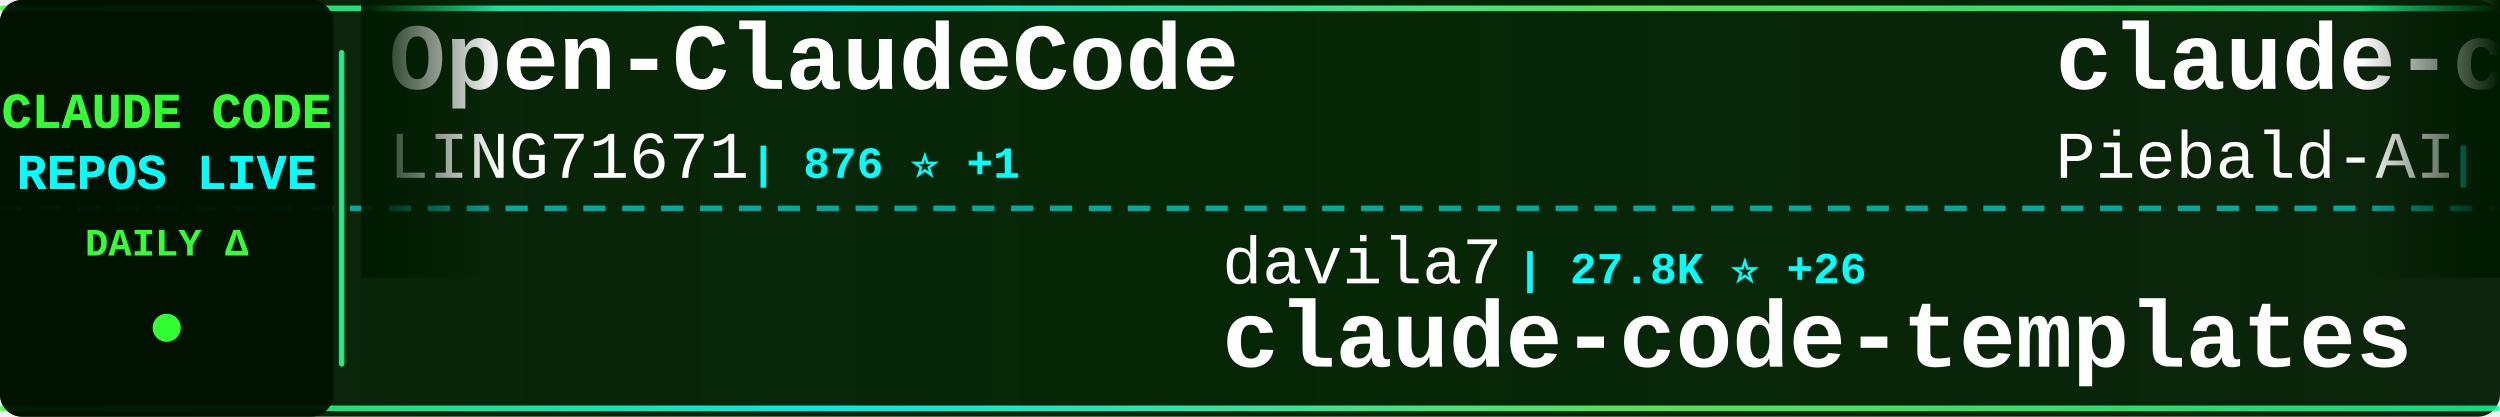
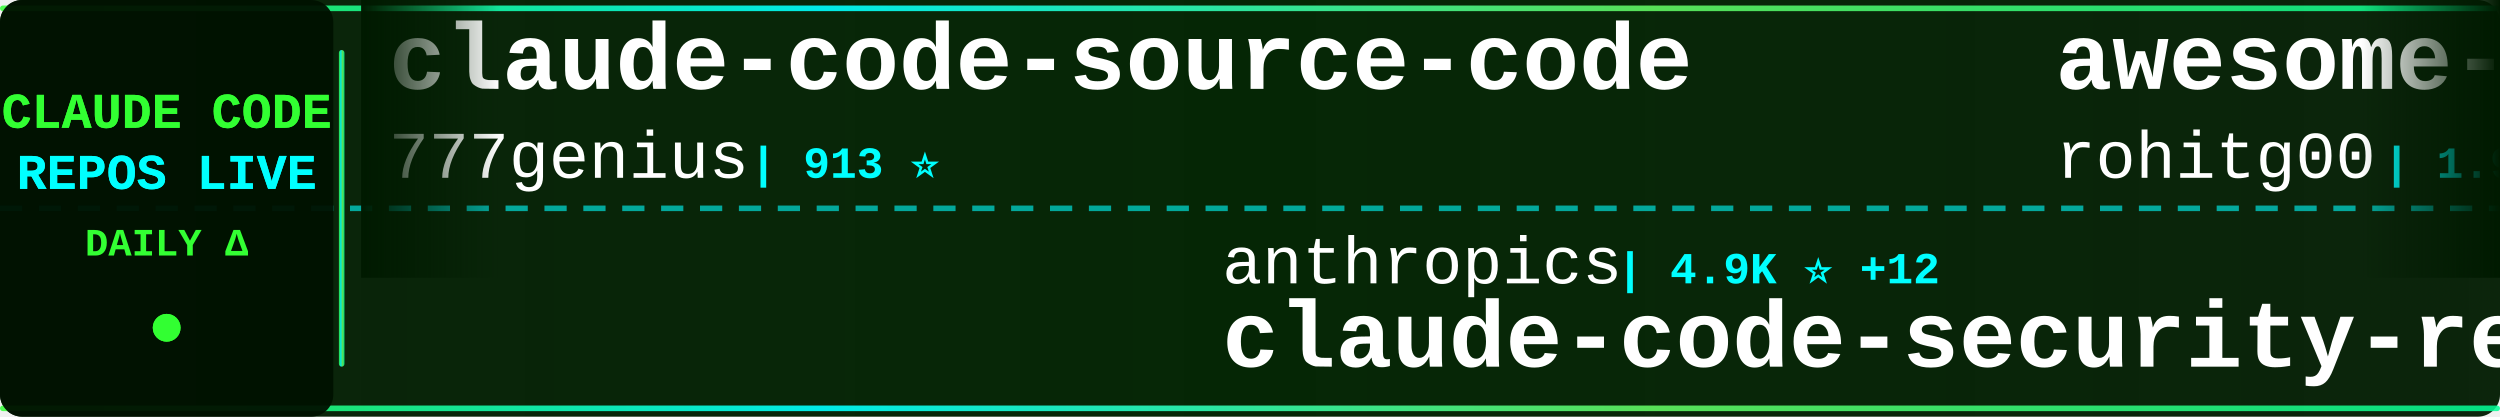
<svg xmlns="http://www.w3.org/2000/svg" width="900" height="150">
  <defs>
    <linearGradient id="tickerBg" x1="0%" y1="0%" x2="100%" y2="0%">
      <stop offset="0%" style="stop-color:#001a00;stop-opacity:0.95" />
      <stop offset="50%" style="stop-color:#002200;stop-opacity:0.98" />
      <stop offset="100%" style="stop-color:#001a00;stop-opacity:0.95" />
    </linearGradient>
    <linearGradient id="borderGrad" x1="0%" y1="0%" x2="100%" y2="0%">
      <stop offset="0%" style="stop-color:#33ff33;stop-opacity:0.85">
        <animate attributeName="stop-opacity" values="0.85;1;0.85" dur="2s" repeatCount="indefinite" />
      </stop>
      <stop offset="33%" style="stop-color:#00ffff;stop-opacity:0.9">
        <animate attributeName="stop-opacity" values="0.9;1;0.9" dur="2.2s" repeatCount="indefinite" />
      </stop>
      <stop offset="66%" style="stop-color:#66ff66;stop-opacity:0.85">
        <animate attributeName="stop-opacity" values="0.85;1;0.85" dur="1.8s" repeatCount="indefinite" />
      </stop>
      <stop offset="100%" style="stop-color:#00ff99;stop-opacity:0.85">
        <animate attributeName="stop-opacity" values="0.85;1;0.85" dur="2s" repeatCount="indefinite" />
      </stop>
    </linearGradient>
    <filter id="textGlow">
      <feGaussianBlur stdDeviation="0.1" result="coloredBlur" />
      <feMerge>
        <feMergeNode in="coloredBlur" />
        <feMergeNode in="SourceGraphic" />
      </feMerge>
    </filter>
    <filter id="metricGlow">
      <feGaussianBlur stdDeviation="0.2" result="coloredBlur" />
      <feMerge>
        <feMergeNode in="coloredBlur" />
        <feMergeNode in="SourceGraphic" />
      </feMerge>
    </filter>
    <linearGradient id="leftFade" x1="0%" y1="0%" x2="100%" y2="0%">
      <stop offset="0%" style="stop-color:#001a00;stop-opacity:1" />
      <stop offset="100%" style="stop-color:#001a00;stop-opacity:0" />
    </linearGradient>
    <linearGradient id="rightFade" x1="0%" y1="0%" x2="100%" y2="0%">
      <stop offset="0%" style="stop-color:#001a00;stop-opacity:0" />
      <stop offset="100%" style="stop-color:#001a00;stop-opacity:1" />
    </linearGradient>
  </defs>
  <rect width="900" height="150" fill="url(#tickerBg)" rx="8" />
  <rect x="0" y="2" width="900" height="2" fill="url(#borderGrad)" rx="1" />
  <rect x="0" y="146" width="900" height="2" fill="url(#borderGrad)" rx="1" />
  <line x1="0" y1="75" x2="900" y2="75" stroke="#00ffff" stroke-width="2" stroke-dasharray="8 6" opacity="0.6" />
  <rect x="0" y="0" width="120" height="150" fill="#001100" opacity="0.95" rx="8" />
  <text x="60" y="46" font-family="'Courier New', monospace" font-size="18" font-weight="bold" fill="#33ff33" text-anchor="middle" filter="url(#textGlow)">
    CLAUDE CODE
  </text>
  <text x="60" y="68" font-family="'Courier New', monospace" font-size="18" font-weight="bold" fill="#00ffff" text-anchor="middle" filter="url(#textGlow)">
    REPOS LIVE
  </text>
  <text x="60" y="92" font-family="'Courier New', monospace" font-size="14" font-weight="bold" fill="#33ff33" text-anchor="middle">
    DAILY Δ
  </text>
  <circle cx="60" cy="118" r="5" fill="#33ff33" filter="url(#metricGlow)">
    <animate attributeName="r" values="4;6;4" dur="1.5s" repeatCount="indefinite" />
    <animate attributeName="opacity" values="0.6;1;0.6" dur="1.5s" repeatCount="indefinite" />
  </circle>
  <rect x="122" y="18" width="2" height="114" fill="url(#borderGrad)" rx="1" />
  <clipPath id="tickerClip">
    <rect x="130" y="0" width="770" height="150" />
  </clipPath>
  <g clip-path="url(#tickerClip)">
    <g id="tickerItems">
      <animateTransform attributeName="transform" attributeType="XML" type="translate" from="0 0" to="-3000 0" dur="54s" repeatCount="indefinite" />
      <g transform="translate(0, 0)">
-         <text x="140" y="32" font-family="'Courier New', monospace" font-size="34" font-weight="bold" fill="#ffffff">Open-ClaudeCode</text>
-         <text x="140" y="64" font-family="'Courier New', monospace" font-size="24" font-weight="normal" fill="#ffffff" opacity="1.0">LING71671</text>
-         <text x="270" y="64" font-family="'Courier New', monospace" font-size="16" font-weight="bold" fill="#00ffff"> | 876 ⭐ +1</text>
+         <text x="140" y="32" font-family="'Courier New', monospace" font-size="34" font-weight="bold" fill="#ffffff">claude-code-source-code</text>
+         <text x="140" y="64" font-family="'Courier New', monospace" font-size="24" font-weight="normal" fill="#ffffff" opacity="1.0">777genius</text>
+         <text x="270" y="64" font-family="'Courier New', monospace" font-size="16" font-weight="bold" fill="#00ffff"> | 913 ⭐</text>
      </g>
      <g transform="translate(300, 0)">
-         <text x="140" y="102" font-family="'Courier New', monospace" font-size="24" font-weight="normal" fill="#ffffff" opacity="1.0">davila7</text>
-         <text x="246" y="102" font-family="'Courier New', monospace" font-size="16" font-weight="bold" fill="#00ffff"> | 27.8K ⭐ +26</text>
-         <text x="140" y="132" font-family="'Courier New', monospace" font-size="34" font-weight="bold" fill="#ffffff">claude-code-templates</text>
+         <text x="140" y="102" font-family="'Courier New', monospace" font-size="24" font-weight="normal" fill="#ffffff" opacity="1.0">anthropics</text>
+         <text x="282" y="102" font-family="'Courier New', monospace" font-size="16" font-weight="bold" fill="#00ffff"> | 4.9K ⭐ +12</text>
+         <text x="140" y="132" font-family="'Courier New', monospace" font-size="34" font-weight="bold" fill="#ffffff">claude-code-security-rev...</text>
      </g>
      <g transform="translate(600, 0)">
-         <text x="140" y="32" font-family="'Courier New', monospace" font-size="34" font-weight="bold" fill="#ffffff">claude-code-system-promp...</text>
-         <text x="140" y="64" font-family="'Courier New', monospace" font-size="24" font-weight="normal" fill="#ffffff" opacity="1.0">Piebald-AI</text>
-         <text x="282" y="64" font-family="'Courier New', monospace" font-size="16" font-weight="bold" fill="#00ffff"> | 10.8K ⭐ +32</text>
+         <text x="140" y="32" font-family="'Courier New', monospace" font-size="34" font-weight="bold" fill="#ffffff">awesome-claude-code-tool...</text>
+         <text x="140" y="64" font-family="'Courier New', monospace" font-size="24" font-weight="normal" fill="#ffffff" opacity="1.0">rohitg00</text>
+         <text x="258" y="64" font-family="'Courier New', monospace" font-size="16" font-weight="bold" fill="#00ffff"> | 1.9K ⭐ +12</text>
      </g>
      <g transform="translate(900, 0)">
-         <text x="140" y="102" font-family="'Courier New', monospace" font-size="24" font-weight="normal" fill="#ffffff" opacity="1.0">snarktank</text>
-         <text x="270" y="102" font-family="'Courier New', monospace" font-size="16" font-weight="bold" fill="#00ffff"> | 19.9K ⭐ +26</text>
-         <text x="140" y="132" font-family="'Courier New', monospace" font-size="34" font-weight="bold" fill="#ffffff">ralph</text>
+         <text x="140" y="102" font-family="'Courier New', monospace" font-size="24" font-weight="normal" fill="#ffffff" opacity="1.0">luongnv89</text>
+         <text x="270" y="102" font-family="'Courier New', monospace" font-size="16" font-weight="bold" fill="#00ffff"> | 35.0K ⭐ +69</text>
+         <text x="140" y="132" font-family="'Courier New', monospace" font-size="34" font-weight="bold" fill="#ffffff">claude-howto</text>
      </g>
      <g transform="translate(1200, 0)">
-         <text x="140" y="32" font-family="'Courier New', monospace" font-size="34" font-weight="bold" fill="#ffffff">claude-code-ultimate-gui...</text>
-         <text x="140" y="64" font-family="'Courier New', monospace" font-size="24" font-weight="normal" fill="#ffffff" opacity="1.0">FlorianBruniaux</text>
-         <text x="342" y="64" font-family="'Courier New', monospace" font-size="16" font-weight="bold" fill="#00ffff"> | 4.7K ⭐ +23</text>
+         <text x="140" y="32" font-family="'Courier New', monospace" font-size="34" font-weight="bold" fill="#ffffff">claude-code-pm-course</text>
+         <text x="140" y="64" font-family="'Courier New', monospace" font-size="24" font-weight="normal" fill="#ffffff" opacity="1.0">carlvellotti</text>
+         <text x="306" y="64" font-family="'Courier New', monospace" font-size="16" font-weight="bold" fill="#00ffff"> | 2.1K ⭐ +3</text>
      </g>
      <g transform="translate(1500, 0)">
-         <text x="140" y="102" font-family="'Courier New', monospace" font-size="24" font-weight="normal" fill="#ffffff" opacity="1.0">edmund-io</text>
-         <text x="270" y="102" font-family="'Courier New', monospace" font-size="16" font-weight="bold" fill="#00ffff"> | 1.4K ⭐</text>
-         <text x="140" y="132" font-family="'Courier New', monospace" font-size="34" font-weight="bold" fill="#ffffff">edmunds-claude-code</text>
+         <text x="140" y="102" font-family="'Courier New', monospace" font-size="24" font-weight="normal" fill="#ffffff" opacity="1.0">repowise-dev</text>
+         <text x="306" y="102" font-family="'Courier New', monospace" font-size="16" font-weight="bold" fill="#00ffff"> | 1.1K ⭐ +2</text>
+         <text x="140" y="132" font-family="'Courier New', monospace" font-size="34" font-weight="bold" fill="#ffffff">claude-code-prompts</text>
      </g>
      <g transform="translate(1800, 0)">
-         <text x="140" y="32" font-family="'Courier New', monospace" font-size="34" font-weight="bold" fill="#ffffff">claude-code-showcase</text>
-         <text x="140" y="64" font-family="'Courier New', monospace" font-size="24" font-weight="normal" fill="#ffffff" opacity="1.0">ChrisWiles</text>
-         <text x="282" y="64" font-family="'Courier New', monospace" font-size="16" font-weight="bold" fill="#00ffff"> | 5.9K ⭐ +3</text>
+         <text x="140" y="32" font-family="'Courier New', monospace" font-size="34" font-weight="bold" fill="#ffffff">claude-code-hooks-master...</text>
+         <text x="140" y="64" font-family="'Courier New', monospace" font-size="24" font-weight="normal" fill="#ffffff" opacity="1.0">disler</text>
+         <text x="234" y="64" font-family="'Courier New', monospace" font-size="16" font-weight="bold" fill="#00ffff"> | 3.7K ⭐ +3</text>
      </g>
      <g transform="translate(2100, 0)">
-         <text x="140" y="102" font-family="'Courier New', monospace" font-size="24" font-weight="normal" fill="#ffffff" opacity="1.0">pedrohcgs</text>
-         <text x="270" y="102" font-family="'Courier New', monospace" font-size="16" font-weight="bold" fill="#00ffff"> | 1.2K ⭐ +6</text>
-         <text x="140" y="132" font-family="'Courier New', monospace" font-size="34" font-weight="bold" fill="#ffffff">claude-code-my-workflow</text>
+         <text x="140" y="102" font-family="'Courier New', monospace" font-size="24" font-weight="normal" fill="#ffffff" opacity="1.0">ding113</text>
+         <text x="246" y="102" font-family="'Courier New', monospace" font-size="16" font-weight="bold" fill="#00ffff"> | 3.0K ⭐ +7</text>
+         <text x="140" y="132" font-family="'Courier New', monospace" font-size="34" font-weight="bold" fill="#ffffff">claude-code-hub</text>
      </g>
      <g transform="translate(2400, 0)">
-         <text x="140" y="32" font-family="'Courier New', monospace" font-size="34" font-weight="bold" fill="#ffffff">claude-code-hub</text>
-         <text x="140" y="64" font-family="'Courier New', monospace" font-size="24" font-weight="normal" fill="#ffffff" opacity="1.0">ding113</text>
-         <text x="246" y="64" font-family="'Courier New', monospace" font-size="16" font-weight="bold" fill="#00ffff"> | 3.0K ⭐ +10</text>
+         <text x="140" y="32" font-family="'Courier New', monospace" font-size="34" font-weight="bold" fill="#ffffff">claude-code-source</text>
+         <text x="140" y="64" font-family="'Courier New', monospace" font-size="24" font-weight="normal" fill="#ffffff" opacity="1.0">hangsman</text>
+         <text x="258" y="64" font-family="'Courier New', monospace" font-size="16" font-weight="bold" fill="#00ffff"> | 782 ⭐ +1</text>
      </g>
      <g transform="translate(2700, 0)">
-         <text x="140" y="102" font-family="'Courier New', monospace" font-size="24" font-weight="normal" fill="#ffffff" opacity="1.0">pengchengneo</text>
-         <text x="306" y="102" font-family="'Courier New', monospace" font-size="16" font-weight="bold" fill="#00ffff"> | 1.5K ⭐ +5</text>
-         <text x="140" y="132" font-family="'Courier New', monospace" font-size="34" font-weight="bold" fill="#ffffff">Claude-Code</text>
+         <text x="140" y="102" font-family="'Courier New', monospace" font-size="24" font-weight="normal" fill="#ffffff" opacity="1.0">liuup</text>
+         <text x="222" y="102" font-family="'Courier New', monospace" font-size="16" font-weight="bold" fill="#00ffff"> | 2.9K ⭐ +31</text>
+         <text x="140" y="132" font-family="'Courier New', monospace" font-size="34" font-weight="bold" fill="#ffffff">claude-code-analysis</text>
      </g>
      <g transform="translate(3000, 0)">
-         <text x="140" y="32" font-family="'Courier New', monospace" font-size="34" font-weight="bold" fill="#ffffff">Open-ClaudeCode</text>
-         <text x="140" y="64" font-family="'Courier New', monospace" font-size="24" font-weight="normal" fill="#ffffff" opacity="1.0">LING71671</text>
-         <text x="270" y="64" font-family="'Courier New', monospace" font-size="16" font-weight="bold" fill="#00ffff"> | 876 ⭐ +1</text>
+         <text x="140" y="32" font-family="'Courier New', monospace" font-size="34" font-weight="bold" fill="#ffffff">claude-code-source-code</text>
+         <text x="140" y="64" font-family="'Courier New', monospace" font-size="24" font-weight="normal" fill="#ffffff" opacity="1.0">777genius</text>
+         <text x="270" y="64" font-family="'Courier New', monospace" font-size="16" font-weight="bold" fill="#00ffff"> | 913 ⭐</text>
      </g>
      <g transform="translate(3300, 0)">
-         <text x="140" y="102" font-family="'Courier New', monospace" font-size="24" font-weight="normal" fill="#ffffff" opacity="1.0">davila7</text>
-         <text x="246" y="102" font-family="'Courier New', monospace" font-size="16" font-weight="bold" fill="#00ffff"> | 27.8K ⭐ +26</text>
-         <text x="140" y="132" font-family="'Courier New', monospace" font-size="34" font-weight="bold" fill="#ffffff">claude-code-templates</text>
+         <text x="140" y="102" font-family="'Courier New', monospace" font-size="24" font-weight="normal" fill="#ffffff" opacity="1.0">anthropics</text>
+         <text x="282" y="102" font-family="'Courier New', monospace" font-size="16" font-weight="bold" fill="#00ffff"> | 4.9K ⭐ +12</text>
+         <text x="140" y="132" font-family="'Courier New', monospace" font-size="34" font-weight="bold" fill="#ffffff">claude-code-security-rev...</text>
      </g>
      <g transform="translate(3600, 0)">
-         <text x="140" y="32" font-family="'Courier New', monospace" font-size="34" font-weight="bold" fill="#ffffff">claude-code-system-promp...</text>
-         <text x="140" y="64" font-family="'Courier New', monospace" font-size="24" font-weight="normal" fill="#ffffff" opacity="1.0">Piebald-AI</text>
-         <text x="282" y="64" font-family="'Courier New', monospace" font-size="16" font-weight="bold" fill="#00ffff"> | 10.8K ⭐ +32</text>
+         <text x="140" y="32" font-family="'Courier New', monospace" font-size="34" font-weight="bold" fill="#ffffff">awesome-claude-code-tool...</text>
+         <text x="140" y="64" font-family="'Courier New', monospace" font-size="24" font-weight="normal" fill="#ffffff" opacity="1.0">rohitg00</text>
+         <text x="258" y="64" font-family="'Courier New', monospace" font-size="16" font-weight="bold" fill="#00ffff"> | 1.9K ⭐ +12</text>
      </g>
      <g transform="translate(3900, 0)">
-         <text x="140" y="102" font-family="'Courier New', monospace" font-size="24" font-weight="normal" fill="#ffffff" opacity="1.0">snarktank</text>
-         <text x="270" y="102" font-family="'Courier New', monospace" font-size="16" font-weight="bold" fill="#00ffff"> | 19.9K ⭐ +26</text>
-         <text x="140" y="132" font-family="'Courier New', monospace" font-size="34" font-weight="bold" fill="#ffffff">ralph</text>
+         <text x="140" y="102" font-family="'Courier New', monospace" font-size="24" font-weight="normal" fill="#ffffff" opacity="1.0">luongnv89</text>
+         <text x="270" y="102" font-family="'Courier New', monospace" font-size="16" font-weight="bold" fill="#00ffff"> | 35.0K ⭐ +69</text>
+         <text x="140" y="132" font-family="'Courier New', monospace" font-size="34" font-weight="bold" fill="#ffffff">claude-howto</text>
      </g>
    </g>
  </g>
  <rect x="130" y="0" width="50" height="100" fill="url(#leftFade)" />
  <rect x="850" y="0" width="50" height="100" fill="url(#rightFade)" />
</svg>
